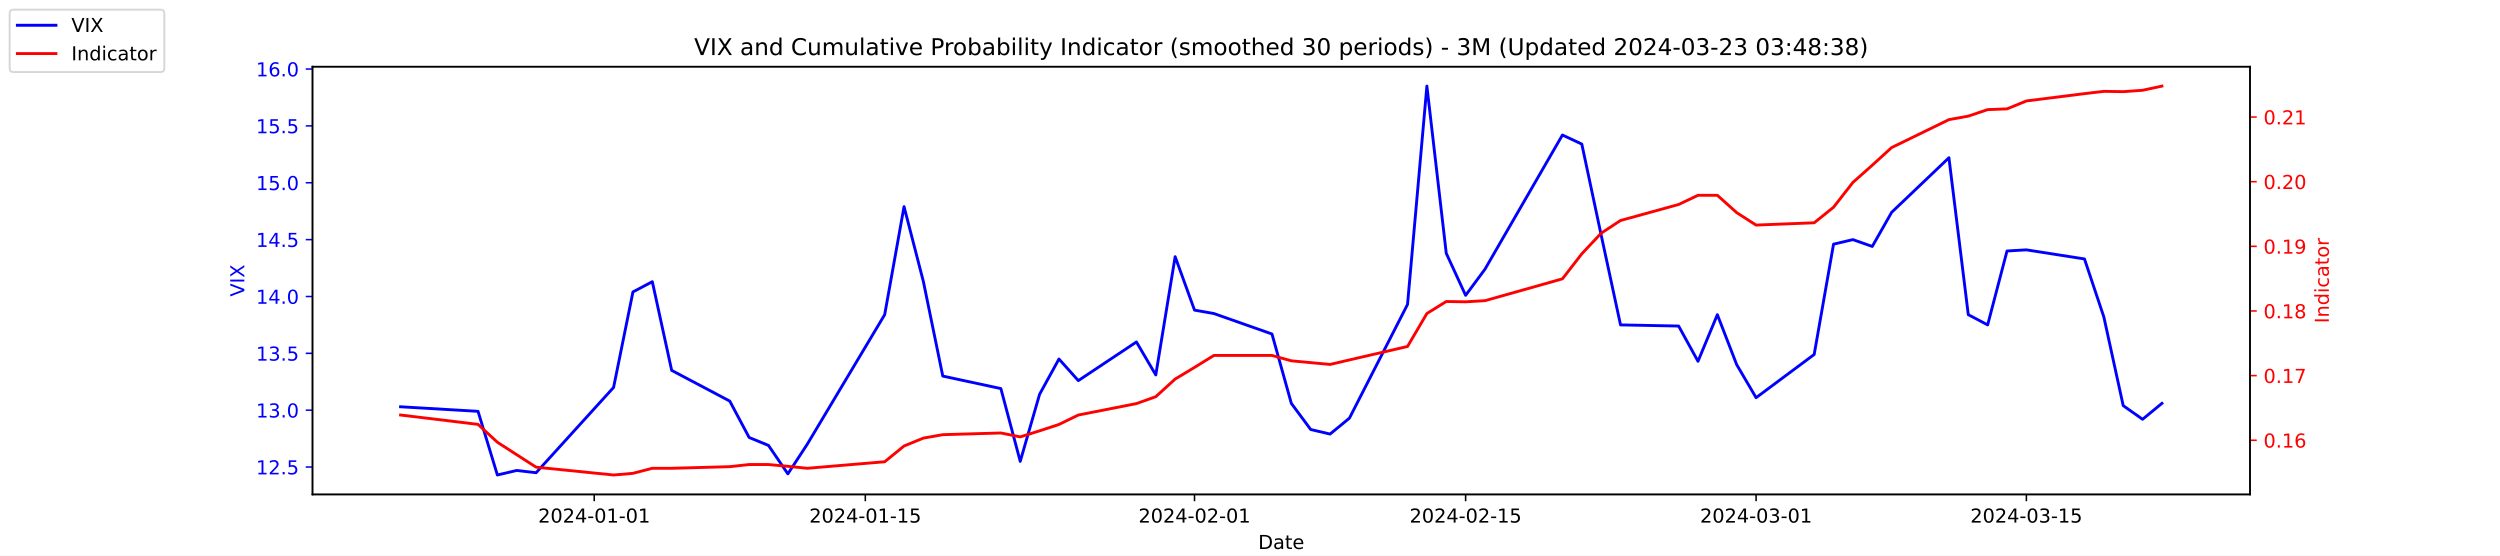
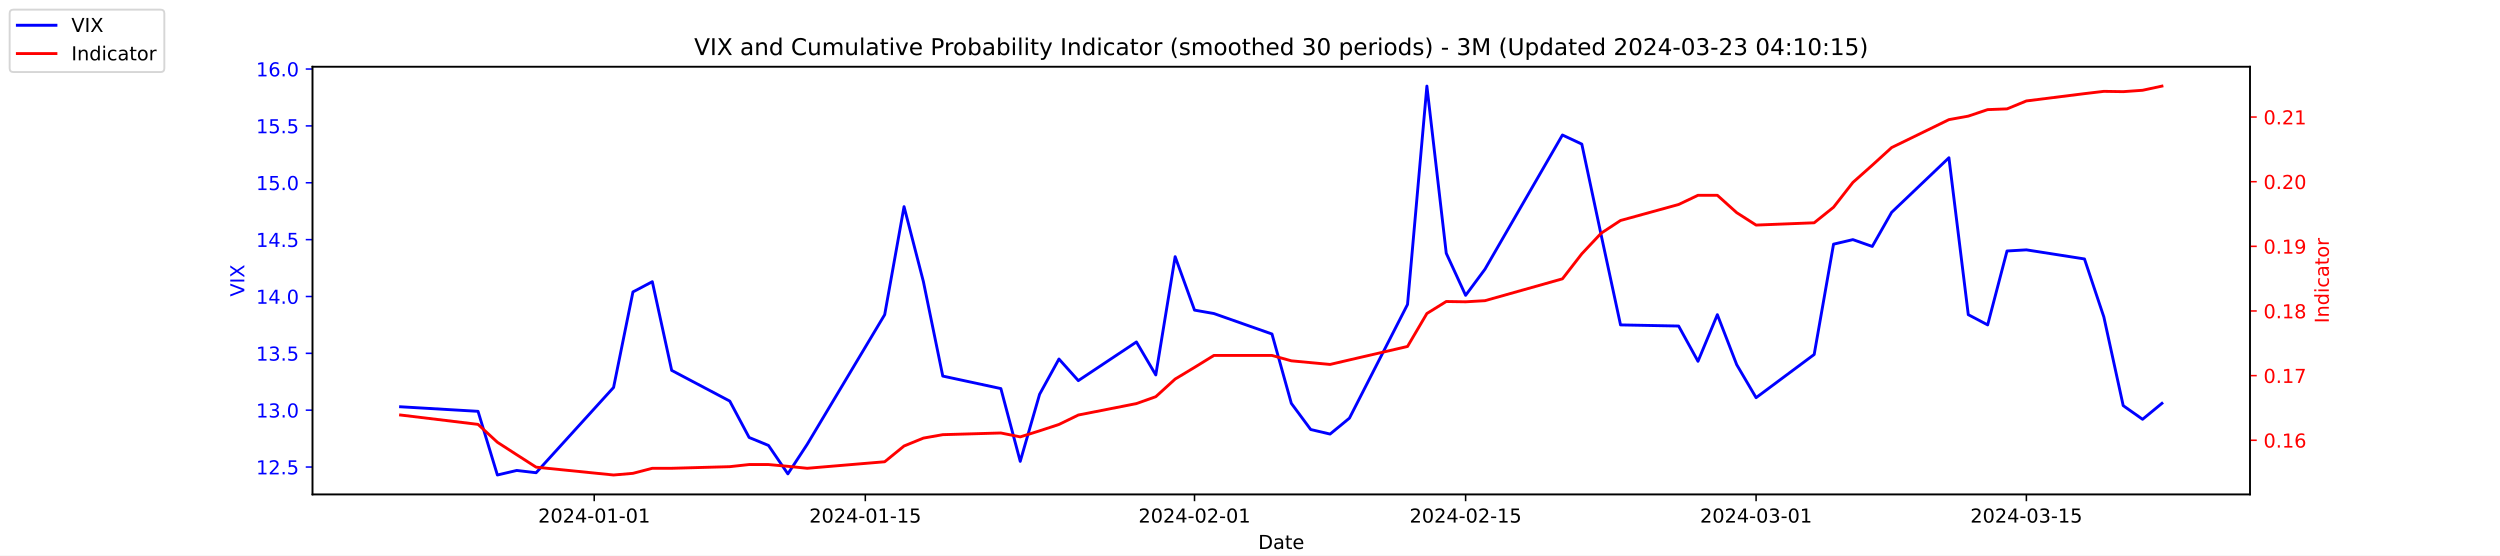
<svg xmlns="http://www.w3.org/2000/svg" xmlns:xlink="http://www.w3.org/1999/xlink" width="1296pt" height="288pt" viewBox="0 0 1296 288" version="1.1">
  <defs>
    <style type="text/css">*{stroke-linejoin: round; stroke-linecap: butt}</style>
  </defs>
  <g id="figure_1">
    <g id="patch_1">
      <path d="M 0 288  L 1296 288  L 1296 0  L 0 0  z " style="fill: #ffffff" />
    </g>
    <g id="axes_1">
      <g id="patch_2">
        <path d="M 162 256.32  L 1166.4 256.32  L 1166.4 34.56  L 162 34.56  z " style="fill: #ffffff" />
      </g>
      <g id="matplotlib.axis_1">
        <g id="xtick_1">
          <g id="line2d_1">
            <defs>
-               <path id="m92b2dd30fd" d="M 0 0  L 0 3.5  " style="stroke: #000000; stroke-width: 0.8" />
+               <path id="mfec415f21d" d="M 0 0  L 0 3.5  " style="stroke: #000000; stroke-width: 0.8" />
            </defs>
            <g>
-               <use xlink:href="#m92b2dd30fd" x="308.04" y="256.32" style="stroke: #000000; stroke-width: 0.8" />
+               <use xlink:href="#mfec415f21d" x="308.04" y="256.32" style="stroke: #000000; stroke-width: 0.8" />
            </g>
          </g>
          <g id="text_1">
            <g transform="translate(278.9824 270.9184) scale(0.1 -0.1)">
              <defs>
                <path id="DejaVuSans-32" d="M 1228 531  L 3431 531  L 3431 0  L 469 0  L 469 531  Q 828 903 1448 1529  Q 2069 2156 2228 2338  Q 2531 2678 2651 2914  Q 2772 3150 2772 3378  Q 2772 3750 2511 3984  Q 2250 4219 1831 4219  Q 1534 4219 1204 4116  Q 875 4013 500 3803  L 500 4441  Q 881 4594 1212 4672  Q 1544 4750 1819 4750  Q 2544 4750 2975 4387  Q 3406 4025 3406 3419  Q 3406 3131 3298 2873  Q 3191 2616 2906 2266  Q 2828 2175 2409 1742  Q 1991 1309 1228 531  z " transform="scale(0.015625)" />
                <path id="DejaVuSans-30" d="M 2034 4250  Q 1547 4250 1301 3770  Q 1056 3291 1056 2328  Q 1056 1369 1301 889  Q 1547 409 2034 409  Q 2525 409 2770 889  Q 3016 1369 3016 2328  Q 3016 3291 2770 3770  Q 2525 4250 2034 4250  z M 2034 4750  Q 2819 4750 3233 4129  Q 3647 3509 3647 2328  Q 3647 1150 3233 529  Q 2819 -91 2034 -91  Q 1250 -91 836 529  Q 422 1150 422 2328  Q 422 3509 836 4129  Q 1250 4750 2034 4750  z " transform="scale(0.015625)" />
                <path id="DejaVuSans-34" d="M 2419 4116  L 825 1625  L 2419 1625  L 2419 4116  z M 2253 4666  L 3047 4666  L 3047 1625  L 3713 1625  L 3713 1100  L 3047 1100  L 3047 0  L 2419 0  L 2419 1100  L 313 1100  L 313 1709  L 2253 4666  z " transform="scale(0.015625)" />
                <path id="DejaVuSans-2d" d="M 313 2009  L 1997 2009  L 1997 1497  L 313 1497  L 313 2009  z " transform="scale(0.015625)" />
                <path id="DejaVuSans-31" d="M 794 531  L 1825 531  L 1825 4091  L 703 3866  L 703 4441  L 1819 4666  L 2450 4666  L 2450 531  L 3481 531  L 3481 0  L 794 0  L 794 531  z " transform="scale(0.015625)" />
              </defs>
              <use xlink:href="#DejaVuSans-32" />
              <use xlink:href="#DejaVuSans-30" x="63.623" />
              <use xlink:href="#DejaVuSans-32" x="127.246" />
              <use xlink:href="#DejaVuSans-34" x="190.869" />
              <use xlink:href="#DejaVuSans-2d" x="254.492" />
              <use xlink:href="#DejaVuSans-30" x="290.576" />
              <use xlink:href="#DejaVuSans-31" x="354.199" />
              <use xlink:href="#DejaVuSans-2d" x="417.822" />
              <use xlink:href="#DejaVuSans-30" x="453.906" />
              <use xlink:href="#DejaVuSans-31" x="517.529" />
            </g>
          </g>
        </g>
        <g id="xtick_2">
          <g id="line2d_2">
            <g>
-               <use xlink:href="#m92b2dd30fd" x="448.58" y="256.32" style="stroke: #000000; stroke-width: 0.8" />
+               <use xlink:href="#mfec415f21d" x="448.58" y="256.32" style="stroke: #000000; stroke-width: 0.8" />
            </g>
          </g>
          <g id="text_2">
            <g transform="translate(419.5222 270.9184) scale(0.1 -0.1)">
              <defs>
                <path id="DejaVuSans-35" d="M 691 4666  L 3169 4666  L 3169 4134  L 1269 4134  L 1269 2991  Q 1406 3038 1543 3061  Q 1681 3084 1819 3084  Q 2600 3084 3056 2656  Q 3513 2228 3513 1497  Q 3513 744 3044 326  Q 2575 -91 1722 -91  Q 1428 -91 1123 -41  Q 819 9 494 109  L 494 744  Q 775 591 1075 516  Q 1375 441 1709 441  Q 2250 441 2565 725  Q 2881 1009 2881 1497  Q 2881 1984 2565 2268  Q 2250 2553 1709 2553  Q 1456 2553 1204 2497  Q 953 2441 691 2322  L 691 4666  z " transform="scale(0.015625)" />
              </defs>
              <use xlink:href="#DejaVuSans-32" />
              <use xlink:href="#DejaVuSans-30" x="63.623" />
              <use xlink:href="#DejaVuSans-32" x="127.246" />
              <use xlink:href="#DejaVuSans-34" x="190.869" />
              <use xlink:href="#DejaVuSans-2d" x="254.492" />
              <use xlink:href="#DejaVuSans-30" x="290.576" />
              <use xlink:href="#DejaVuSans-31" x="354.199" />
              <use xlink:href="#DejaVuSans-2d" x="417.822" />
              <use xlink:href="#DejaVuSans-31" x="453.906" />
              <use xlink:href="#DejaVuSans-35" x="517.529" />
            </g>
          </g>
        </g>
        <g id="xtick_3">
          <g id="line2d_3">
            <g>
-               <use xlink:href="#m92b2dd30fd" x="619.236" y="256.32" style="stroke: #000000; stroke-width: 0.8" />
+               <use xlink:href="#mfec415f21d" x="619.236" y="256.32" style="stroke: #000000; stroke-width: 0.8" />
            </g>
          </g>
          <g id="text_3">
            <g transform="translate(590.1778 270.9184) scale(0.1 -0.1)">
              <use xlink:href="#DejaVuSans-32" />
              <use xlink:href="#DejaVuSans-30" x="63.623" />
              <use xlink:href="#DejaVuSans-32" x="127.246" />
              <use xlink:href="#DejaVuSans-34" x="190.869" />
              <use xlink:href="#DejaVuSans-2d" x="254.492" />
              <use xlink:href="#DejaVuSans-30" x="290.576" />
              <use xlink:href="#DejaVuSans-32" x="354.199" />
              <use xlink:href="#DejaVuSans-2d" x="417.822" />
              <use xlink:href="#DejaVuSans-30" x="453.906" />
              <use xlink:href="#DejaVuSans-31" x="517.529" />
            </g>
          </g>
        </g>
        <g id="xtick_4">
          <g id="line2d_4">
            <g>
-               <use xlink:href="#m92b2dd30fd" x="759.775" y="256.32" style="stroke: #000000; stroke-width: 0.8" />
+               <use xlink:href="#mfec415f21d" x="759.775" y="256.32" style="stroke: #000000; stroke-width: 0.8" />
            </g>
          </g>
          <g id="text_4">
            <g transform="translate(730.7177 270.9184) scale(0.1 -0.1)">
              <use xlink:href="#DejaVuSans-32" />
              <use xlink:href="#DejaVuSans-30" x="63.623" />
              <use xlink:href="#DejaVuSans-32" x="127.246" />
              <use xlink:href="#DejaVuSans-34" x="190.869" />
              <use xlink:href="#DejaVuSans-2d" x="254.492" />
              <use xlink:href="#DejaVuSans-30" x="290.576" />
              <use xlink:href="#DejaVuSans-32" x="354.199" />
              <use xlink:href="#DejaVuSans-2d" x="417.822" />
              <use xlink:href="#DejaVuSans-31" x="453.906" />
              <use xlink:href="#DejaVuSans-35" x="517.529" />
            </g>
          </g>
        </g>
        <g id="xtick_5">
          <g id="line2d_5">
            <g>
-               <use xlink:href="#m92b2dd30fd" x="910.354" y="256.32" style="stroke: #000000; stroke-width: 0.8" />
+               <use xlink:href="#mfec415f21d" x="910.354" y="256.32" style="stroke: #000000; stroke-width: 0.8" />
            </g>
          </g>
          <g id="text_5">
            <g transform="translate(881.2961 270.9184) scale(0.1 -0.1)">
              <defs>
                <path id="DejaVuSans-33" d="M 2597 2516  Q 3050 2419 3304 2112  Q 3559 1806 3559 1356  Q 3559 666 3084 287  Q 2609 -91 1734 -91  Q 1441 -91 1130 -33  Q 819 25 488 141  L 488 750  Q 750 597 1062 519  Q 1375 441 1716 441  Q 2309 441 2620 675  Q 2931 909 2931 1356  Q 2931 1769 2642 2001  Q 2353 2234 1838 2234  L 1294 2234  L 1294 2753  L 1863 2753  Q 2328 2753 2575 2939  Q 2822 3125 2822 3475  Q 2822 3834 2567 4026  Q 2313 4219 1838 4219  Q 1578 4219 1281 4162  Q 984 4106 628 3988  L 628 4550  Q 988 4650 1302 4700  Q 1616 4750 1894 4750  Q 2613 4750 3031 4423  Q 3450 4097 3450 3541  Q 3450 3153 3228 2886  Q 3006 2619 2597 2516  z " transform="scale(0.015625)" />
              </defs>
              <use xlink:href="#DejaVuSans-32" />
              <use xlink:href="#DejaVuSans-30" x="63.623" />
              <use xlink:href="#DejaVuSans-32" x="127.246" />
              <use xlink:href="#DejaVuSans-34" x="190.869" />
              <use xlink:href="#DejaVuSans-2d" x="254.492" />
              <use xlink:href="#DejaVuSans-30" x="290.576" />
              <use xlink:href="#DejaVuSans-33" x="354.199" />
              <use xlink:href="#DejaVuSans-2d" x="417.822" />
              <use xlink:href="#DejaVuSans-30" x="453.906" />
              <use xlink:href="#DejaVuSans-31" x="517.529" />
            </g>
          </g>
        </g>
        <g id="xtick_6">
          <g id="line2d_6">
            <g>
-               <use xlink:href="#m92b2dd30fd" x="1050.476" y="256.32" style="stroke: #000000; stroke-width: 0.8" />
+               <use xlink:href="#mfec415f21d" x="1050.476" y="256.32" style="stroke: #000000; stroke-width: 0.8" />
            </g>
          </g>
          <g id="text_6">
            <g transform="translate(1021.418 270.9184) scale(0.1 -0.1)">
              <use xlink:href="#DejaVuSans-32" />
              <use xlink:href="#DejaVuSans-30" x="63.623" />
              <use xlink:href="#DejaVuSans-32" x="127.246" />
              <use xlink:href="#DejaVuSans-34" x="190.869" />
              <use xlink:href="#DejaVuSans-2d" x="254.492" />
              <use xlink:href="#DejaVuSans-30" x="290.576" />
              <use xlink:href="#DejaVuSans-33" x="354.199" />
              <use xlink:href="#DejaVuSans-2d" x="417.822" />
              <use xlink:href="#DejaVuSans-31" x="453.906" />
              <use xlink:href="#DejaVuSans-35" x="517.529" />
            </g>
          </g>
        </g>
        <g id="text_7">
          <g transform="translate(652.2492 284.5966) scale(0.1 -0.1)">
            <defs>
              <path id="DejaVuSans-44" d="M 1259 4147  L 1259 519  L 2022 519  Q 2988 519 3436 956  Q 3884 1394 3884 2338  Q 3884 3275 3436 3711  Q 2988 4147 2022 4147  L 1259 4147  z M 628 4666  L 1925 4666  Q 3281 4666 3915 4102  Q 4550 3538 4550 2338  Q 4550 1131 3912 565  Q 3275 0 1925 0  L 628 0  L 628 4666  z " transform="scale(0.015625)" />
              <path id="DejaVuSans-61" d="M 2194 1759  Q 1497 1759 1228 1600  Q 959 1441 959 1056  Q 959 750 1161 570  Q 1363 391 1709 391  Q 2188 391 2477 730  Q 2766 1069 2766 1631  L 2766 1759  L 2194 1759  z M 3341 1997  L 3341 0  L 2766 0  L 2766 531  Q 2569 213 2275 61  Q 1981 -91 1556 -91  Q 1019 -91 701 211  Q 384 513 384 1019  Q 384 1609 779 1909  Q 1175 2209 1959 2209  L 2766 2209  L 2766 2266  Q 2766 2663 2505 2880  Q 2244 3097 1772 3097  Q 1472 3097 1187 3025  Q 903 2953 641 2809  L 641 3341  Q 956 3463 1253 3523  Q 1550 3584 1831 3584  Q 2591 3584 2966 3190  Q 3341 2797 3341 1997  z " transform="scale(0.015625)" />
              <path id="DejaVuSans-74" d="M 1172 4494  L 1172 3500  L 2356 3500  L 2356 3053  L 1172 3053  L 1172 1153  Q 1172 725 1289 603  Q 1406 481 1766 481  L 2356 481  L 2356 0  L 1766 0  Q 1100 0 847 248  Q 594 497 594 1153  L 594 3053  L 172 3053  L 172 3500  L 594 3500  L 594 4494  L 1172 4494  z " transform="scale(0.015625)" />
              <path id="DejaVuSans-65" d="M 3597 1894  L 3597 1613  L 953 1613  Q 991 1019 1311 708  Q 1631 397 2203 397  Q 2534 397 2845 478  Q 3156 559 3463 722  L 3463 178  Q 3153 47 2828 -22  Q 2503 -91 2169 -91  Q 1331 -91 842 396  Q 353 884 353 1716  Q 353 2575 817 3079  Q 1281 3584 2069 3584  Q 2775 3584 3186 3129  Q 3597 2675 3597 1894  z M 3022 2063  Q 3016 2534 2758 2815  Q 2500 3097 2075 3097  Q 1594 3097 1305 2825  Q 1016 2553 972 2059  L 3022 2063  z " transform="scale(0.015625)" />
            </defs>
            <use xlink:href="#DejaVuSans-44" />
            <use xlink:href="#DejaVuSans-61" x="77.002" />
            <use xlink:href="#DejaVuSans-74" x="138.281" />
            <use xlink:href="#DejaVuSans-65" x="177.49" />
          </g>
        </g>
      </g>
      <g id="matplotlib.axis_2">
        <g id="ytick_1">
          <g id="line2d_7">
            <defs>
-               <path id="mdee223bc3f" d="M 0 0  L -3.5 0  " style="stroke: #0000ff; stroke-width: 0.8" />
+               <path id="mbf29c87d36" d="M 0 0  L -3.5 0  " style="stroke: #0000ff; stroke-width: 0.8" />
            </defs>
            <g>
-               <use xlink:href="#mdee223bc3f" x="162" y="242.114" style="fill: #0000ff; stroke: #0000ff; stroke-width: 0.8" />
+               <use xlink:href="#mbf29c87d36" x="162" y="242.114" style="fill: #0000ff; stroke: #0000ff; stroke-width: 0.8" />
            </g>
          </g>
          <g id="text_8">
            <g style="fill: #0000ff" transform="translate(132.7344 245.9129) scale(0.1 -0.1)">
              <defs>
                <path id="DejaVuSans-2e" d="M 684 794  L 1344 794  L 1344 0  L 684 0  L 684 794  z " transform="scale(0.015625)" />
              </defs>
              <use xlink:href="#DejaVuSans-31" />
              <use xlink:href="#DejaVuSans-32" x="63.623" />
              <use xlink:href="#DejaVuSans-2e" x="127.246" />
              <use xlink:href="#DejaVuSans-35" x="159.033" />
            </g>
          </g>
        </g>
        <g id="ytick_2">
          <g id="line2d_8">
            <g>
-               <use xlink:href="#mdee223bc3f" x="162" y="212.64" style="fill: #0000ff; stroke: #0000ff; stroke-width: 0.8" />
+               <use xlink:href="#mbf29c87d36" x="162" y="212.64" style="fill: #0000ff; stroke: #0000ff; stroke-width: 0.8" />
            </g>
          </g>
          <g id="text_9">
            <g style="fill: #0000ff" transform="translate(132.7344 216.4392) scale(0.1 -0.1)">
              <use xlink:href="#DejaVuSans-31" />
              <use xlink:href="#DejaVuSans-33" x="63.623" />
              <use xlink:href="#DejaVuSans-2e" x="127.246" />
              <use xlink:href="#DejaVuSans-30" x="159.033" />
            </g>
          </g>
        </g>
        <g id="ytick_3">
          <g id="line2d_9">
            <g>
-               <use xlink:href="#mdee223bc3f" x="162" y="183.166" style="fill: #0000ff; stroke: #0000ff; stroke-width: 0.8" />
+               <use xlink:href="#mbf29c87d36" x="162" y="183.166" style="fill: #0000ff; stroke: #0000ff; stroke-width: 0.8" />
            </g>
          </g>
          <g id="text_10">
            <g style="fill: #0000ff" transform="translate(132.7344 186.9656) scale(0.1 -0.1)">
              <use xlink:href="#DejaVuSans-31" />
              <use xlink:href="#DejaVuSans-33" x="63.623" />
              <use xlink:href="#DejaVuSans-2e" x="127.246" />
              <use xlink:href="#DejaVuSans-35" x="159.033" />
            </g>
          </g>
        </g>
        <g id="ytick_4">
          <g id="line2d_10">
            <g>
-               <use xlink:href="#mdee223bc3f" x="162" y="153.693" style="fill: #0000ff; stroke: #0000ff; stroke-width: 0.8" />
+               <use xlink:href="#mbf29c87d36" x="162" y="153.693" style="fill: #0000ff; stroke: #0000ff; stroke-width: 0.8" />
            </g>
          </g>
          <g id="text_11">
            <g style="fill: #0000ff" transform="translate(132.7344 157.4919) scale(0.1 -0.1)">
              <use xlink:href="#DejaVuSans-31" />
              <use xlink:href="#DejaVuSans-34" x="63.623" />
              <use xlink:href="#DejaVuSans-2e" x="127.246" />
              <use xlink:href="#DejaVuSans-30" x="159.033" />
            </g>
          </g>
        </g>
        <g id="ytick_5">
          <g id="line2d_11">
            <g>
-               <use xlink:href="#mdee223bc3f" x="162" y="124.219" style="fill: #0000ff; stroke: #0000ff; stroke-width: 0.8" />
+               <use xlink:href="#mbf29c87d36" x="162" y="124.219" style="fill: #0000ff; stroke: #0000ff; stroke-width: 0.8" />
            </g>
          </g>
          <g id="text_12">
            <g style="fill: #0000ff" transform="translate(132.7344 128.0182) scale(0.1 -0.1)">
              <use xlink:href="#DejaVuSans-31" />
              <use xlink:href="#DejaVuSans-34" x="63.623" />
              <use xlink:href="#DejaVuSans-2e" x="127.246" />
              <use xlink:href="#DejaVuSans-35" x="159.033" />
            </g>
          </g>
        </g>
        <g id="ytick_6">
          <g id="line2d_12">
            <g>
-               <use xlink:href="#mdee223bc3f" x="162" y="94.745" style="fill: #0000ff; stroke: #0000ff; stroke-width: 0.8" />
+               <use xlink:href="#mbf29c87d36" x="162" y="94.745" style="fill: #0000ff; stroke: #0000ff; stroke-width: 0.8" />
            </g>
          </g>
          <g id="text_13">
            <g style="fill: #0000ff" transform="translate(132.7344 98.5445) scale(0.1 -0.1)">
              <use xlink:href="#DejaVuSans-31" />
              <use xlink:href="#DejaVuSans-35" x="63.623" />
              <use xlink:href="#DejaVuSans-2e" x="127.246" />
              <use xlink:href="#DejaVuSans-30" x="159.033" />
            </g>
          </g>
        </g>
        <g id="ytick_7">
          <g id="line2d_13">
            <g>
-               <use xlink:href="#mdee223bc3f" x="162" y="65.272" style="fill: #0000ff; stroke: #0000ff; stroke-width: 0.8" />
+               <use xlink:href="#mbf29c87d36" x="162" y="65.272" style="fill: #0000ff; stroke: #0000ff; stroke-width: 0.8" />
            </g>
          </g>
          <g id="text_14">
            <g style="fill: #0000ff" transform="translate(132.7344 69.07082) scale(0.1 -0.1)">
              <use xlink:href="#DejaVuSans-31" />
              <use xlink:href="#DejaVuSans-35" x="63.623" />
              <use xlink:href="#DejaVuSans-2e" x="127.246" />
              <use xlink:href="#DejaVuSans-35" x="159.033" />
            </g>
          </g>
        </g>
        <g id="ytick_8">
          <g id="line2d_14">
            <g>
-               <use xlink:href="#mdee223bc3f" x="162" y="35.798" style="fill: #0000ff; stroke: #0000ff; stroke-width: 0.8" />
+               <use xlink:href="#mbf29c87d36" x="162" y="35.798" style="fill: #0000ff; stroke: #0000ff; stroke-width: 0.8" />
            </g>
          </g>
          <g id="text_15">
            <g style="fill: #0000ff" transform="translate(132.7344 39.59714) scale(0.1 -0.1)">
              <defs>
                <path id="DejaVuSans-36" d="M 2113 2584  Q 1688 2584 1439 2293  Q 1191 2003 1191 1497  Q 1191 994 1439 701  Q 1688 409 2113 409  Q 2538 409 2786 701  Q 3034 994 3034 1497  Q 3034 2003 2786 2293  Q 2538 2584 2113 2584  z M 3366 4563  L 3366 3988  Q 3128 4100 2886 4159  Q 2644 4219 2406 4219  Q 1781 4219 1451 3797  Q 1122 3375 1075 2522  Q 1259 2794 1537 2939  Q 1816 3084 2150 3084  Q 2853 3084 3261 2657  Q 3669 2231 3669 1497  Q 3669 778 3244 343  Q 2819 -91 2113 -91  Q 1303 -91 875 529  Q 447 1150 447 2328  Q 447 3434 972 4092  Q 1497 4750 2381 4750  Q 2619 4750 2861 4703  Q 3103 4656 3366 4563  z " transform="scale(0.015625)" />
              </defs>
              <use xlink:href="#DejaVuSans-31" />
              <use xlink:href="#DejaVuSans-36" x="63.623" />
              <use xlink:href="#DejaVuSans-2e" x="127.246" />
              <use xlink:href="#DejaVuSans-30" x="159.033" />
            </g>
          </g>
        </g>
        <g id="text_16">
          <g style="fill: #0000ff" transform="translate(126.6547 153.7603) rotate(-90) scale(0.1 -0.1)">
            <defs>
              <path id="DejaVuSans-56" d="M 1831 0  L 50 4666  L 709 4666  L 2188 738  L 3669 4666  L 4325 4666  L 2547 0  L 1831 0  z " transform="scale(0.015625)" />
              <path id="DejaVuSans-49" d="M 628 4666  L 1259 4666  L 1259 0  L 628 0  L 628 4666  z " transform="scale(0.015625)" />
              <path id="DejaVuSans-58" d="M 403 4666  L 1081 4666  L 2241 2931  L 3406 4666  L 4084 4666  L 2584 2425  L 4184 0  L 3506 0  L 2194 1984  L 872 0  L 191 0  L 1856 2491  L 403 4666  z " transform="scale(0.015625)" />
            </defs>
            <use xlink:href="#DejaVuSans-56" />
            <use xlink:href="#DejaVuSans-49" x="68.408" />
            <use xlink:href="#DejaVuSans-58" x="97.9" />
          </g>
        </g>
      </g>
      <g id="line2d_15">
-         <path d="M 207.655 210.872  L 247.809 213.23  L 257.847 246.24  L 267.886 243.882  L 277.924 245.061  L 318.079 200.851  L 328.117 151.335  L 338.156 146.029  L 348.194 192.008  L 378.31 207.924  L 388.349 226.787  L 398.387 230.914  L 408.426 245.651  L 418.464 230.324  L 458.619 163.124  L 468.657 107.124  L 478.696 146.029  L 488.734 194.956  L 518.85 201.44  L 528.889 239.166  L 538.927 204.387  L 548.966 186.114  L 559.004 197.314  L 589.12 177.272  L 599.158 194.366  L 609.197 133.061  L 619.236 160.766  L 629.274 162.535  L 659.39 173.145  L 669.428 209.103  L 679.467 222.661  L 689.506 225.019  L 699.544 216.766  L 729.66 157.819  L 739.698 44.64  L 749.737 131.293  L 759.775 153.103  L 769.814 139.545  L 809.968 69.987  L 820.007 74.703  L 830.045 121.861  L 840.084 168.429  L 870.2 169.019  L 880.238 187.293  L 890.277 163.124  L 900.315 189.061  L 910.354 206.156  L 940.47 183.756  L 950.508 126.577  L 960.547 124.219  L 970.585 127.756  L 980.624 110.072  L 1010.321 81.777  L 1020.36 163.124  L 1030.398 168.429  L 1040.437 130.114  L 1050.476 129.524  L 1080.591 134.24  L 1090.63 164.303  L 1100.668 210.282  L 1110.707 217.356  L 1120.745 209.103  " clip-path="url(#p0ef5aa405b)" style="fill: none; stroke: #0000ff; stroke-width: 1.5; stroke-linecap: square" />
+         <path d="M 207.655 210.872  L 247.809 213.23  L 257.847 246.24  L 267.886 243.882  L 277.924 245.061  L 318.079 200.851  L 328.117 151.335  L 338.156 146.029  L 348.194 192.008  L 378.31 207.924  L 388.349 226.787  L 398.387 230.914  L 408.426 245.651  L 418.464 230.324  L 458.619 163.124  L 468.657 107.124  L 478.696 146.029  L 488.734 194.956  L 518.85 201.44  L 528.889 239.166  L 538.927 204.387  L 548.966 186.114  L 559.004 197.314  L 589.12 177.272  L 599.158 194.366  L 609.197 133.061  L 619.236 160.766  L 629.274 162.535  L 659.39 173.145  L 669.428 209.103  L 679.467 222.661  L 689.506 225.019  L 699.544 216.766  L 729.66 157.819  L 739.698 44.64  L 749.737 131.293  L 759.775 153.103  L 769.814 139.545  L 809.968 69.987  L 820.007 74.703  L 830.045 121.861  L 840.084 168.429  L 870.2 169.019  L 880.238 187.293  L 890.277 163.124  L 900.315 189.061  L 910.354 206.156  L 940.47 183.756  L 950.508 126.577  L 960.547 124.219  L 970.585 127.756  L 980.624 110.072  L 1010.321 81.777  L 1020.36 163.124  L 1030.398 168.429  L 1040.437 130.114  L 1050.476 129.524  L 1080.591 134.24  L 1090.63 164.303  L 1100.668 210.282  L 1110.707 217.356  L 1120.745 209.103  " clip-path="url(#p1259754963)" style="fill: none; stroke: #0000ff; stroke-width: 1.5; stroke-linecap: square" />
      </g>
      <g id="patch_3">
        <path d="M 162 256.32  L 162 34.56  " style="fill: none; stroke: #000000; stroke-width: 0.8; stroke-linejoin: miter; stroke-linecap: square" />
      </g>
      <g id="patch_4">
        <path d="M 1166.4 256.32  L 1166.4 34.56  " style="fill: none; stroke: #000000; stroke-width: 0.8; stroke-linejoin: miter; stroke-linecap: square" />
      </g>
      <g id="patch_5">
        <path d="M 162 256.32  L 1166.4 256.32  " style="fill: none; stroke: #000000; stroke-width: 0.8; stroke-linejoin: miter; stroke-linecap: square" />
      </g>
      <g id="patch_6">
        <path d="M 162 34.56  L 1166.4 34.56  " style="fill: none; stroke: #000000; stroke-width: 0.8; stroke-linejoin: miter; stroke-linecap: square" />
      </g>
    </g>
    <g id="axes_2">
      <g id="matplotlib.axis_3">
        <g id="ytick_9">
          <g id="line2d_16">
            <defs>
-               <path id="m8e872e8dbb" d="M 0 0  L 3.5 0  " style="stroke: #ff0000; stroke-width: 0.8" />
+               <path id="m223b48ca0f" d="M 0 0  L 3.5 0  " style="stroke: #ff0000; stroke-width: 0.8" />
            </defs>
            <g>
-               <use xlink:href="#m8e872e8dbb" x="1166.4" y="228.231" style="fill: #ff0000; stroke: #ff0000; stroke-width: 0.8" />
+               <use xlink:href="#m223b48ca0f" x="1166.4" y="228.231" style="fill: #ff0000; stroke: #ff0000; stroke-width: 0.8" />
            </g>
          </g>
          <g id="text_17">
            <g style="fill: #ff0000" transform="translate(1173.4 232.0299) scale(0.1 -0.1)">
              <use xlink:href="#DejaVuSans-30" />
              <use xlink:href="#DejaVuSans-2e" x="63.623" />
              <use xlink:href="#DejaVuSans-31" x="95.41" />
              <use xlink:href="#DejaVuSans-36" x="159.033" />
            </g>
          </g>
        </g>
        <g id="ytick_10">
          <g id="line2d_17">
            <g>
-               <use xlink:href="#m8e872e8dbb" x="1166.4" y="194.72" style="fill: #ff0000; stroke: #ff0000; stroke-width: 0.8" />
+               <use xlink:href="#m223b48ca0f" x="1166.4" y="194.72" style="fill: #ff0000; stroke: #ff0000; stroke-width: 0.8" />
            </g>
          </g>
          <g id="text_18">
            <g style="fill: #ff0000" transform="translate(1173.4 198.5188) scale(0.1 -0.1)">
              <defs>
                <path id="DejaVuSans-37" d="M 525 4666  L 3525 4666  L 3525 4397  L 1831 0  L 1172 0  L 2766 4134  L 525 4134  L 525 4666  z " transform="scale(0.015625)" />
              </defs>
              <use xlink:href="#DejaVuSans-30" />
              <use xlink:href="#DejaVuSans-2e" x="63.623" />
              <use xlink:href="#DejaVuSans-31" x="95.41" />
              <use xlink:href="#DejaVuSans-37" x="159.033" />
            </g>
          </g>
        </g>
        <g id="ytick_11">
          <g id="line2d_18">
            <g>
-               <use xlink:href="#m8e872e8dbb" x="1166.4" y="161.208" style="fill: #ff0000; stroke: #ff0000; stroke-width: 0.8" />
+               <use xlink:href="#m223b48ca0f" x="1166.4" y="161.208" style="fill: #ff0000; stroke: #ff0000; stroke-width: 0.8" />
            </g>
          </g>
          <g id="text_19">
            <g style="fill: #ff0000" transform="translate(1173.4 165.0077) scale(0.1 -0.1)">
              <defs>
                <path id="DejaVuSans-38" d="M 2034 2216  Q 1584 2216 1326 1975  Q 1069 1734 1069 1313  Q 1069 891 1326 650  Q 1584 409 2034 409  Q 2484 409 2743 651  Q 3003 894 3003 1313  Q 3003 1734 2745 1975  Q 2488 2216 2034 2216  z M 1403 2484  Q 997 2584 770 2862  Q 544 3141 544 3541  Q 544 4100 942 4425  Q 1341 4750 2034 4750  Q 2731 4750 3128 4425  Q 3525 4100 3525 3541  Q 3525 3141 3298 2862  Q 3072 2584 2669 2484  Q 3125 2378 3379 2068  Q 3634 1759 3634 1313  Q 3634 634 3220 271  Q 2806 -91 2034 -91  Q 1263 -91 848 271  Q 434 634 434 1313  Q 434 1759 690 2068  Q 947 2378 1403 2484  z M 1172 3481  Q 1172 3119 1398 2916  Q 1625 2713 2034 2713  Q 2441 2713 2670 2916  Q 2900 3119 2900 3481  Q 2900 3844 2670 4047  Q 2441 4250 2034 4250  Q 1625 4250 1398 4047  Q 1172 3844 1172 3481  z " transform="scale(0.015625)" />
              </defs>
              <use xlink:href="#DejaVuSans-30" />
              <use xlink:href="#DejaVuSans-2e" x="63.623" />
              <use xlink:href="#DejaVuSans-31" x="95.41" />
              <use xlink:href="#DejaVuSans-38" x="159.033" />
            </g>
          </g>
        </g>
        <g id="ytick_12">
          <g id="line2d_19">
            <g>
-               <use xlink:href="#m8e872e8dbb" x="1166.4" y="127.697" style="fill: #ff0000; stroke: #ff0000; stroke-width: 0.8" />
+               <use xlink:href="#m223b48ca0f" x="1166.4" y="127.697" style="fill: #ff0000; stroke: #ff0000; stroke-width: 0.8" />
            </g>
          </g>
          <g id="text_20">
            <g style="fill: #ff0000" transform="translate(1173.4 131.4966) scale(0.1 -0.1)">
              <defs>
                <path id="DejaVuSans-39" d="M 703 97  L 703 672  Q 941 559 1184 500  Q 1428 441 1663 441  Q 2288 441 2617 861  Q 2947 1281 2994 2138  Q 2813 1869 2534 1725  Q 2256 1581 1919 1581  Q 1219 1581 811 2004  Q 403 2428 403 3163  Q 403 3881 828 4315  Q 1253 4750 1959 4750  Q 2769 4750 3195 4129  Q 3622 3509 3622 2328  Q 3622 1225 3098 567  Q 2575 -91 1691 -91  Q 1453 -91 1209 -44  Q 966 3 703 97  z M 1959 2075  Q 2384 2075 2632 2365  Q 2881 2656 2881 3163  Q 2881 3666 2632 3958  Q 2384 4250 1959 4250  Q 1534 4250 1286 3958  Q 1038 3666 1038 3163  Q 1038 2656 1286 2365  Q 1534 2075 1959 2075  z " transform="scale(0.015625)" />
              </defs>
              <use xlink:href="#DejaVuSans-30" />
              <use xlink:href="#DejaVuSans-2e" x="63.623" />
              <use xlink:href="#DejaVuSans-31" x="95.41" />
              <use xlink:href="#DejaVuSans-39" x="159.033" />
            </g>
          </g>
        </g>
        <g id="ytick_13">
          <g id="line2d_20">
            <g>
-               <use xlink:href="#m8e872e8dbb" x="1166.4" y="94.186" style="fill: #ff0000; stroke: #ff0000; stroke-width: 0.8" />
+               <use xlink:href="#m223b48ca0f" x="1166.4" y="94.186" style="fill: #ff0000; stroke: #ff0000; stroke-width: 0.8" />
            </g>
          </g>
          <g id="text_21">
            <g style="fill: #ff0000" transform="translate(1173.4 97.98544) scale(0.1 -0.1)">
              <use xlink:href="#DejaVuSans-30" />
              <use xlink:href="#DejaVuSans-2e" x="63.623" />
              <use xlink:href="#DejaVuSans-32" x="95.41" />
              <use xlink:href="#DejaVuSans-30" x="159.033" />
            </g>
          </g>
        </g>
        <g id="ytick_14">
          <g id="line2d_21">
            <g>
-               <use xlink:href="#m8e872e8dbb" x="1166.4" y="60.675" style="fill: #ff0000; stroke: #ff0000; stroke-width: 0.8" />
+               <use xlink:href="#m223b48ca0f" x="1166.4" y="60.675" style="fill: #ff0000; stroke: #ff0000; stroke-width: 0.8" />
            </g>
          </g>
          <g id="text_22">
            <g style="fill: #ff0000" transform="translate(1173.4 64.47432) scale(0.1 -0.1)">
              <use xlink:href="#DejaVuSans-30" />
              <use xlink:href="#DejaVuSans-2e" x="63.623" />
              <use xlink:href="#DejaVuSans-32" x="95.41" />
              <use xlink:href="#DejaVuSans-31" x="159.033" />
            </g>
          </g>
        </g>
        <g id="text_23">
          <g style="fill: #ff0000" transform="translate(1207.264 167.5353) rotate(-90) scale(0.1 -0.1)">
            <defs>
              <path id="DejaVuSans-6e" d="M 3513 2113  L 3513 0  L 2938 0  L 2938 2094  Q 2938 2591 2744 2837  Q 2550 3084 2163 3084  Q 1697 3084 1428 2787  Q 1159 2491 1159 1978  L 1159 0  L 581 0  L 581 3500  L 1159 3500  L 1159 2956  Q 1366 3272 1645 3428  Q 1925 3584 2291 3584  Q 2894 3584 3203 3211  Q 3513 2838 3513 2113  z " transform="scale(0.015625)" />
              <path id="DejaVuSans-64" d="M 2906 2969  L 2906 4863  L 3481 4863  L 3481 0  L 2906 0  L 2906 525  Q 2725 213 2448 61  Q 2172 -91 1784 -91  Q 1150 -91 751 415  Q 353 922 353 1747  Q 353 2572 751 3078  Q 1150 3584 1784 3584  Q 2172 3584 2448 3432  Q 2725 3281 2906 2969  z M 947 1747  Q 947 1113 1208 752  Q 1469 391 1925 391  Q 2381 391 2643 752  Q 2906 1113 2906 1747  Q 2906 2381 2643 2742  Q 2381 3103 1925 3103  Q 1469 3103 1208 2742  Q 947 2381 947 1747  z " transform="scale(0.015625)" />
              <path id="DejaVuSans-69" d="M 603 3500  L 1178 3500  L 1178 0  L 603 0  L 603 3500  z M 603 4863  L 1178 4863  L 1178 4134  L 603 4134  L 603 4863  z " transform="scale(0.015625)" />
              <path id="DejaVuSans-63" d="M 3122 3366  L 3122 2828  Q 2878 2963 2633 3030  Q 2388 3097 2138 3097  Q 1578 3097 1268 2742  Q 959 2388 959 1747  Q 959 1106 1268 751  Q 1578 397 2138 397  Q 2388 397 2633 464  Q 2878 531 3122 666  L 3122 134  Q 2881 22 2623 -34  Q 2366 -91 2075 -91  Q 1284 -91 818 406  Q 353 903 353 1747  Q 353 2603 823 3093  Q 1294 3584 2113 3584  Q 2378 3584 2631 3529  Q 2884 3475 3122 3366  z " transform="scale(0.015625)" />
              <path id="DejaVuSans-6f" d="M 1959 3097  Q 1497 3097 1228 2736  Q 959 2375 959 1747  Q 959 1119 1226 758  Q 1494 397 1959 397  Q 2419 397 2687 759  Q 2956 1122 2956 1747  Q 2956 2369 2687 2733  Q 2419 3097 1959 3097  z M 1959 3584  Q 2709 3584 3137 3096  Q 3566 2609 3566 1747  Q 3566 888 3137 398  Q 2709 -91 1959 -91  Q 1206 -91 779 398  Q 353 888 353 1747  Q 353 2609 779 3096  Q 1206 3584 1959 3584  z " transform="scale(0.015625)" />
              <path id="DejaVuSans-72" d="M 2631 2963  Q 2534 3019 2420 3045  Q 2306 3072 2169 3072  Q 1681 3072 1420 2755  Q 1159 2438 1159 1844  L 1159 0  L 581 0  L 581 3500  L 1159 3500  L 1159 2956  Q 1341 3275 1631 3429  Q 1922 3584 2338 3584  Q 2397 3584 2469 3576  Q 2541 3569 2628 3553  L 2631 2963  z " transform="scale(0.015625)" />
            </defs>
            <use xlink:href="#DejaVuSans-49" />
            <use xlink:href="#DejaVuSans-6e" x="29.492" />
            <use xlink:href="#DejaVuSans-64" x="92.871" />
            <use xlink:href="#DejaVuSans-69" x="156.348" />
            <use xlink:href="#DejaVuSans-63" x="184.131" />
            <use xlink:href="#DejaVuSans-61" x="239.111" />
            <use xlink:href="#DejaVuSans-74" x="300.391" />
            <use xlink:href="#DejaVuSans-6f" x="339.6" />
            <use xlink:href="#DejaVuSans-72" x="400.781" />
          </g>
        </g>
      </g>
      <g id="line2d_22">
-         <path d="M 207.655 215.148  L 247.809 219.996  L 257.847 229.262  L 267.886 235.742  L 277.924 242.177  L 318.079 246.24  L 328.117 245.376  L 338.156 242.762  L 348.194 242.762  L 378.31 241.92  L 388.349 240.817  L 398.387 240.817  L 408.426 241.737  L 418.464 242.762  L 458.619 239.374  L 468.657 231.2  L 478.696 227.11  L 488.734 225.333  L 518.85 224.46  L 528.889 226.48  L 538.927 223.342  L 548.966 220.036  L 559.004 215.148  L 589.12 209.214  L 599.158 205.645  L 609.197 196.491  L 619.236 190.458  L 629.274 184.263  L 659.39 184.263  L 669.428 187.052  L 679.467 187.99  L 689.506 188.924  L 699.544 186.582  L 729.66 179.604  L 739.698 162.518  L 749.737 156.297  L 759.775 156.457  L 769.814 155.869  L 809.968 144.545  L 820.007 131.575  L 830.045 120.882  L 840.084 114.302  L 870.2 106.007  L 880.238 101.235  L 890.277 101.235  L 900.315 110.25  L 910.354 116.68  L 940.47 115.494  L 950.508 107.429  L 960.547 94.56  L 970.585 85.636  L 980.624 76.493  L 1010.321 62.021  L 1020.36 60.198  L 1030.398 56.827  L 1040.437 56.442  L 1050.476 52.325  L 1080.591 48.546  L 1090.63 47.356  L 1100.668 47.515  L 1110.707 46.799  L 1120.745 44.64  " clip-path="url(#p0ef5aa405b)" style="fill: none; stroke: #ff0000; stroke-width: 1.5; stroke-linecap: square" />
+         <path d="M 207.655 215.148  L 247.809 219.996  L 257.847 229.262  L 267.886 235.742  L 277.924 242.177  L 318.079 246.24  L 328.117 245.376  L 338.156 242.762  L 348.194 242.762  L 378.31 241.92  L 388.349 240.817  L 398.387 240.817  L 408.426 241.737  L 418.464 242.762  L 458.619 239.374  L 468.657 231.2  L 478.696 227.11  L 488.734 225.333  L 518.85 224.46  L 528.889 226.48  L 538.927 223.342  L 548.966 220.036  L 559.004 215.148  L 589.12 209.214  L 599.158 205.645  L 609.197 196.491  L 619.236 190.458  L 629.274 184.263  L 659.39 184.263  L 669.428 187.052  L 679.467 187.99  L 689.506 188.924  L 699.544 186.582  L 729.66 179.604  L 739.698 162.518  L 749.737 156.297  L 759.775 156.457  L 769.814 155.869  L 809.968 144.545  L 820.007 131.575  L 830.045 120.882  L 840.084 114.302  L 870.2 106.007  L 880.238 101.235  L 890.277 101.235  L 900.315 110.25  L 910.354 116.68  L 940.47 115.494  L 950.508 107.429  L 960.547 94.56  L 970.585 85.636  L 980.624 76.493  L 1010.321 62.021  L 1020.36 60.198  L 1030.398 56.827  L 1040.437 56.442  L 1050.476 52.325  L 1080.591 48.546  L 1090.63 47.356  L 1100.668 47.515  L 1110.707 46.799  L 1120.745 44.64  " clip-path="url(#p1259754963)" style="fill: none; stroke: #ff0000; stroke-width: 1.5; stroke-linecap: square" />
      </g>
      <g id="patch_7">
        <path d="M 162 256.32  L 162 34.56  " style="fill: none; stroke: #000000; stroke-width: 0.8; stroke-linejoin: miter; stroke-linecap: square" />
      </g>
      <g id="patch_8">
        <path d="M 1166.4 256.32  L 1166.4 34.56  " style="fill: none; stroke: #000000; stroke-width: 0.8; stroke-linejoin: miter; stroke-linecap: square" />
      </g>
      <g id="patch_9">
        <path d="M 162 256.32  L 1166.4 256.32  " style="fill: none; stroke: #000000; stroke-width: 0.8; stroke-linejoin: miter; stroke-linecap: square" />
      </g>
      <g id="patch_10">
        <path d="M 162 34.56  L 1166.4 34.56  " style="fill: none; stroke: #000000; stroke-width: 0.8; stroke-linejoin: miter; stroke-linecap: square" />
      </g>
      <g id="text_24">
        <g transform="translate(359.8481 28.56) scale(0.12 -0.12)">
          <defs>
            <path id="DejaVuSans-20" transform="scale(0.015625)" />
            <path id="DejaVuSans-43" d="M 4122 4306  L 4122 3641  Q 3803 3938 3442 4084  Q 3081 4231 2675 4231  Q 1875 4231 1450 3742  Q 1025 3253 1025 2328  Q 1025 1406 1450 917  Q 1875 428 2675 428  Q 3081 428 3442 575  Q 3803 722 4122 1019  L 4122 359  Q 3791 134 3420 21  Q 3050 -91 2638 -91  Q 1578 -91 968 557  Q 359 1206 359 2328  Q 359 3453 968 4101  Q 1578 4750 2638 4750  Q 3056 4750 3426 4639  Q 3797 4528 4122 4306  z " transform="scale(0.015625)" />
            <path id="DejaVuSans-75" d="M 544 1381  L 544 3500  L 1119 3500  L 1119 1403  Q 1119 906 1312 657  Q 1506 409 1894 409  Q 2359 409 2629 706  Q 2900 1003 2900 1516  L 2900 3500  L 3475 3500  L 3475 0  L 2900 0  L 2900 538  Q 2691 219 2414 64  Q 2138 -91 1772 -91  Q 1169 -91 856 284  Q 544 659 544 1381  z M 1991 3584  L 1991 3584  z " transform="scale(0.015625)" />
            <path id="DejaVuSans-6d" d="M 3328 2828  Q 3544 3216 3844 3400  Q 4144 3584 4550 3584  Q 5097 3584 5394 3201  Q 5691 2819 5691 2113  L 5691 0  L 5113 0  L 5113 2094  Q 5113 2597 4934 2840  Q 4756 3084 4391 3084  Q 3944 3084 3684 2787  Q 3425 2491 3425 1978  L 3425 0  L 2847 0  L 2847 2094  Q 2847 2600 2669 2842  Q 2491 3084 2119 3084  Q 1678 3084 1418 2786  Q 1159 2488 1159 1978  L 1159 0  L 581 0  L 581 3500  L 1159 3500  L 1159 2956  Q 1356 3278 1631 3431  Q 1906 3584 2284 3584  Q 2666 3584 2933 3390  Q 3200 3197 3328 2828  z " transform="scale(0.015625)" />
            <path id="DejaVuSans-6c" d="M 603 4863  L 1178 4863  L 1178 0  L 603 0  L 603 4863  z " transform="scale(0.015625)" />
            <path id="DejaVuSans-76" d="M 191 3500  L 800 3500  L 1894 563  L 2988 3500  L 3597 3500  L 2284 0  L 1503 0  L 191 3500  z " transform="scale(0.015625)" />
            <path id="DejaVuSans-50" d="M 1259 4147  L 1259 2394  L 2053 2394  Q 2494 2394 2734 2622  Q 2975 2850 2975 3272  Q 2975 3691 2734 3919  Q 2494 4147 2053 4147  L 1259 4147  z M 628 4666  L 2053 4666  Q 2838 4666 3239 4311  Q 3641 3956 3641 3272  Q 3641 2581 3239 2228  Q 2838 1875 2053 1875  L 1259 1875  L 1259 0  L 628 0  L 628 4666  z " transform="scale(0.015625)" />
            <path id="DejaVuSans-62" d="M 3116 1747  Q 3116 2381 2855 2742  Q 2594 3103 2138 3103  Q 1681 3103 1420 2742  Q 1159 2381 1159 1747  Q 1159 1113 1420 752  Q 1681 391 2138 391  Q 2594 391 2855 752  Q 3116 1113 3116 1747  z M 1159 2969  Q 1341 3281 1617 3432  Q 1894 3584 2278 3584  Q 2916 3584 3314 3078  Q 3713 2572 3713 1747  Q 3713 922 3314 415  Q 2916 -91 2278 -91  Q 1894 -91 1617 61  Q 1341 213 1159 525  L 1159 0  L 581 0  L 581 4863  L 1159 4863  L 1159 2969  z " transform="scale(0.015625)" />
            <path id="DejaVuSans-79" d="M 2059 -325  Q 1816 -950 1584 -1140  Q 1353 -1331 966 -1331  L 506 -1331  L 506 -850  L 844 -850  Q 1081 -850 1212 -737  Q 1344 -625 1503 -206  L 1606 56  L 191 3500  L 800 3500  L 1894 763  L 2988 3500  L 3597 3500  L 2059 -325  z " transform="scale(0.015625)" />
            <path id="DejaVuSans-28" d="M 1984 4856  Q 1566 4138 1362 3434  Q 1159 2731 1159 2009  Q 1159 1288 1364 580  Q 1569 -128 1984 -844  L 1484 -844  Q 1016 -109 783 600  Q 550 1309 550 2009  Q 550 2706 781 3412  Q 1013 4119 1484 4856  L 1984 4856  z " transform="scale(0.015625)" />
            <path id="DejaVuSans-73" d="M 2834 3397  L 2834 2853  Q 2591 2978 2328 3040  Q 2066 3103 1784 3103  Q 1356 3103 1142 2972  Q 928 2841 928 2578  Q 928 2378 1081 2264  Q 1234 2150 1697 2047  L 1894 2003  Q 2506 1872 2764 1633  Q 3022 1394 3022 966  Q 3022 478 2636 193  Q 2250 -91 1575 -91  Q 1294 -91 989 -36  Q 684 19 347 128  L 347 722  Q 666 556 975 473  Q 1284 391 1588 391  Q 1994 391 2212 530  Q 2431 669 2431 922  Q 2431 1156 2273 1281  Q 2116 1406 1581 1522  L 1381 1569  Q 847 1681 609 1914  Q 372 2147 372 2553  Q 372 3047 722 3315  Q 1072 3584 1716 3584  Q 2034 3584 2315 3537  Q 2597 3491 2834 3397  z " transform="scale(0.015625)" />
            <path id="DejaVuSans-68" d="M 3513 2113  L 3513 0  L 2938 0  L 2938 2094  Q 2938 2591 2744 2837  Q 2550 3084 2163 3084  Q 1697 3084 1428 2787  Q 1159 2491 1159 1978  L 1159 0  L 581 0  L 581 4863  L 1159 4863  L 1159 2956  Q 1366 3272 1645 3428  Q 1925 3584 2291 3584  Q 2894 3584 3203 3211  Q 3513 2838 3513 2113  z " transform="scale(0.015625)" />
            <path id="DejaVuSans-70" d="M 1159 525  L 1159 -1331  L 581 -1331  L 581 3500  L 1159 3500  L 1159 2969  Q 1341 3281 1617 3432  Q 1894 3584 2278 3584  Q 2916 3584 3314 3078  Q 3713 2572 3713 1747  Q 3713 922 3314 415  Q 2916 -91 2278 -91  Q 1894 -91 1617 61  Q 1341 213 1159 525  z M 3116 1747  Q 3116 2381 2855 2742  Q 2594 3103 2138 3103  Q 1681 3103 1420 2742  Q 1159 2381 1159 1747  Q 1159 1113 1420 752  Q 1681 391 2138 391  Q 2594 391 2855 752  Q 3116 1113 3116 1747  z " transform="scale(0.015625)" />
            <path id="DejaVuSans-29" d="M 513 4856  L 1013 4856  Q 1481 4119 1714 3412  Q 1947 2706 1947 2009  Q 1947 1309 1714 600  Q 1481 -109 1013 -844  L 513 -844  Q 928 -128 1133 580  Q 1338 1288 1338 2009  Q 1338 2731 1133 3434  Q 928 4138 513 4856  z " transform="scale(0.015625)" />
            <path id="DejaVuSans-4d" d="M 628 4666  L 1569 4666  L 2759 1491  L 3956 4666  L 4897 4666  L 4897 0  L 4281 0  L 4281 4097  L 3078 897  L 2444 897  L 1241 4097  L 1241 0  L 628 0  L 628 4666  z " transform="scale(0.015625)" />
            <path id="DejaVuSans-55" d="M 556 4666  L 1191 4666  L 1191 1831  Q 1191 1081 1462 751  Q 1734 422 2344 422  Q 2950 422 3222 751  Q 3494 1081 3494 1831  L 3494 4666  L 4128 4666  L 4128 1753  Q 4128 841 3676 375  Q 3225 -91 2344 -91  Q 1459 -91 1007 375  Q 556 841 556 1753  L 556 4666  z " transform="scale(0.015625)" />
            <path id="DejaVuSans-3a" d="M 750 794  L 1409 794  L 1409 0  L 750 0  L 750 794  z M 750 3309  L 1409 3309  L 1409 2516  L 750 2516  L 750 3309  z " transform="scale(0.015625)" />
          </defs>
          <use xlink:href="#DejaVuSans-56" />
          <use xlink:href="#DejaVuSans-49" x="68.408" />
          <use xlink:href="#DejaVuSans-58" x="97.9" />
          <use xlink:href="#DejaVuSans-20" x="166.406" />
          <use xlink:href="#DejaVuSans-61" x="198.193" />
          <use xlink:href="#DejaVuSans-6e" x="259.473" />
          <use xlink:href="#DejaVuSans-64" x="322.852" />
          <use xlink:href="#DejaVuSans-20" x="386.328" />
          <use xlink:href="#DejaVuSans-43" x="418.115" />
          <use xlink:href="#DejaVuSans-75" x="487.939" />
          <use xlink:href="#DejaVuSans-6d" x="551.318" />
          <use xlink:href="#DejaVuSans-75" x="648.73" />
          <use xlink:href="#DejaVuSans-6c" x="712.109" />
          <use xlink:href="#DejaVuSans-61" x="739.893" />
          <use xlink:href="#DejaVuSans-74" x="801.172" />
          <use xlink:href="#DejaVuSans-69" x="840.381" />
          <use xlink:href="#DejaVuSans-76" x="868.164" />
          <use xlink:href="#DejaVuSans-65" x="927.344" />
          <use xlink:href="#DejaVuSans-20" x="988.867" />
          <use xlink:href="#DejaVuSans-50" x="1020.654" />
          <use xlink:href="#DejaVuSans-72" x="1079.207" />
          <use xlink:href="#DejaVuSans-6f" x="1118.07" />
          <use xlink:href="#DejaVuSans-62" x="1179.252" />
          <use xlink:href="#DejaVuSans-61" x="1242.729" />
          <use xlink:href="#DejaVuSans-62" x="1304.008" />
          <use xlink:href="#DejaVuSans-69" x="1367.484" />
          <use xlink:href="#DejaVuSans-6c" x="1395.268" />
          <use xlink:href="#DejaVuSans-69" x="1423.051" />
          <use xlink:href="#DejaVuSans-74" x="1450.834" />
          <use xlink:href="#DejaVuSans-79" x="1490.043" />
          <use xlink:href="#DejaVuSans-20" x="1549.223" />
          <use xlink:href="#DejaVuSans-49" x="1581.01" />
          <use xlink:href="#DejaVuSans-6e" x="1610.502" />
          <use xlink:href="#DejaVuSans-64" x="1673.881" />
          <use xlink:href="#DejaVuSans-69" x="1737.357" />
          <use xlink:href="#DejaVuSans-63" x="1765.141" />
          <use xlink:href="#DejaVuSans-61" x="1820.121" />
          <use xlink:href="#DejaVuSans-74" x="1881.4" />
          <use xlink:href="#DejaVuSans-6f" x="1920.609" />
          <use xlink:href="#DejaVuSans-72" x="1981.791" />
          <use xlink:href="#DejaVuSans-20" x="2022.904" />
          <use xlink:href="#DejaVuSans-28" x="2054.691" />
          <use xlink:href="#DejaVuSans-73" x="2093.705" />
          <use xlink:href="#DejaVuSans-6d" x="2145.805" />
          <use xlink:href="#DejaVuSans-6f" x="2243.217" />
          <use xlink:href="#DejaVuSans-6f" x="2304.398" />
          <use xlink:href="#DejaVuSans-74" x="2365.58" />
          <use xlink:href="#DejaVuSans-68" x="2404.789" />
          <use xlink:href="#DejaVuSans-65" x="2468.168" />
          <use xlink:href="#DejaVuSans-64" x="2529.691" />
          <use xlink:href="#DejaVuSans-20" x="2593.168" />
          <use xlink:href="#DejaVuSans-33" x="2624.955" />
          <use xlink:href="#DejaVuSans-30" x="2688.578" />
          <use xlink:href="#DejaVuSans-20" x="2752.201" />
          <use xlink:href="#DejaVuSans-70" x="2783.988" />
          <use xlink:href="#DejaVuSans-65" x="2847.465" />
          <use xlink:href="#DejaVuSans-72" x="2908.988" />
          <use xlink:href="#DejaVuSans-69" x="2950.102" />
          <use xlink:href="#DejaVuSans-6f" x="2977.885" />
          <use xlink:href="#DejaVuSans-64" x="3039.066" />
          <use xlink:href="#DejaVuSans-73" x="3102.543" />
          <use xlink:href="#DejaVuSans-29" x="3154.643" />
          <use xlink:href="#DejaVuSans-20" x="3193.656" />
          <use xlink:href="#DejaVuSans-2d" x="3225.443" />
          <use xlink:href="#DejaVuSans-20" x="3261.527" />
          <use xlink:href="#DejaVuSans-33" x="3293.314" />
          <use xlink:href="#DejaVuSans-4d" x="3356.938" />
          <use xlink:href="#DejaVuSans-20" x="3443.217" />
          <use xlink:href="#DejaVuSans-28" x="3475.004" />
          <use xlink:href="#DejaVuSans-55" x="3514.018" />
          <use xlink:href="#DejaVuSans-70" x="3587.211" />
          <use xlink:href="#DejaVuSans-64" x="3650.688" />
          <use xlink:href="#DejaVuSans-61" x="3714.164" />
          <use xlink:href="#DejaVuSans-74" x="3775.443" />
          <use xlink:href="#DejaVuSans-65" x="3814.652" />
          <use xlink:href="#DejaVuSans-64" x="3876.176" />
          <use xlink:href="#DejaVuSans-20" x="3939.652" />
          <use xlink:href="#DejaVuSans-32" x="3971.439" />
          <use xlink:href="#DejaVuSans-30" x="4035.062" />
          <use xlink:href="#DejaVuSans-32" x="4098.686" />
          <use xlink:href="#DejaVuSans-34" x="4162.309" />
          <use xlink:href="#DejaVuSans-2d" x="4225.932" />
          <use xlink:href="#DejaVuSans-30" x="4262.016" />
          <use xlink:href="#DejaVuSans-33" x="4325.639" />
          <use xlink:href="#DejaVuSans-2d" x="4389.262" />
          <use xlink:href="#DejaVuSans-32" x="4425.346" />
          <use xlink:href="#DejaVuSans-33" x="4488.969" />
          <use xlink:href="#DejaVuSans-20" x="4552.592" />
          <use xlink:href="#DejaVuSans-30" x="4584.379" />
-           <use xlink:href="#DejaVuSans-33" x="4648.002" />
+           <use xlink:href="#DejaVuSans-34" x="4648.002" />
          <use xlink:href="#DejaVuSans-3a" x="4711.625" />
-           <use xlink:href="#DejaVuSans-34" x="4745.316" />
-           <use xlink:href="#DejaVuSans-38" x="4808.939" />
+           <use xlink:href="#DejaVuSans-31" x="4745.316" />
+           <use xlink:href="#DejaVuSans-30" x="4808.939" />
          <use xlink:href="#DejaVuSans-3a" x="4872.562" />
-           <use xlink:href="#DejaVuSans-33" x="4906.254" />
-           <use xlink:href="#DejaVuSans-38" x="4969.877" />
+           <use xlink:href="#DejaVuSans-31" x="4906.254" />
+           <use xlink:href="#DejaVuSans-35" x="4969.877" />
          <use xlink:href="#DejaVuSans-29" x="5033.5" />
        </g>
      </g>
    </g>
    <g id="legend_1">
      <g id="patch_11">
        <path d="M 7 37.356  L 83.191 37.356  Q 85.191 37.356 85.191 35.356  L 85.191 7  Q 85.191 5 83.191 5  L 7 5  Q 5 5 5 7  L 5 35.356  Q 5 37.356 7 37.356  z " style="fill: #ffffff; opacity: 0.8; stroke: #cccccc; stroke-linejoin: miter" />
      </g>
      <g id="line2d_23">
        <path d="M 9 13.098  L 19 13.098  L 29 13.098  " style="fill: none; stroke: #0000ff; stroke-width: 1.5; stroke-linecap: square" />
      </g>
      <g id="text_25">
        <g transform="translate(37 16.59844) scale(0.1 -0.1)">
          <use xlink:href="#DejaVuSans-56" />
          <use xlink:href="#DejaVuSans-49" x="68.408" />
          <use xlink:href="#DejaVuSans-58" x="97.9" />
        </g>
      </g>
      <g id="line2d_24">
        <path d="M 9 27.777  L 19 27.777  L 29 27.777  " style="fill: none; stroke: #ff0000; stroke-width: 1.5; stroke-linecap: square" />
      </g>
      <g id="text_26">
        <g transform="translate(37 31.27656) scale(0.1 -0.1)">
          <use xlink:href="#DejaVuSans-49" />
          <use xlink:href="#DejaVuSans-6e" x="29.492" />
          <use xlink:href="#DejaVuSans-64" x="92.871" />
          <use xlink:href="#DejaVuSans-69" x="156.348" />
          <use xlink:href="#DejaVuSans-63" x="184.131" />
          <use xlink:href="#DejaVuSans-61" x="239.111" />
          <use xlink:href="#DejaVuSans-74" x="300.391" />
          <use xlink:href="#DejaVuSans-6f" x="339.6" />
          <use xlink:href="#DejaVuSans-72" x="400.781" />
        </g>
      </g>
    </g>
  </g>
  <defs>
-     <clipPath id="p0ef5aa405b">
+     <clipPath id="p1259754963">
      <rect x="162" y="34.56" width="1004.4" height="221.76" />
    </clipPath>
  </defs>
</svg>
